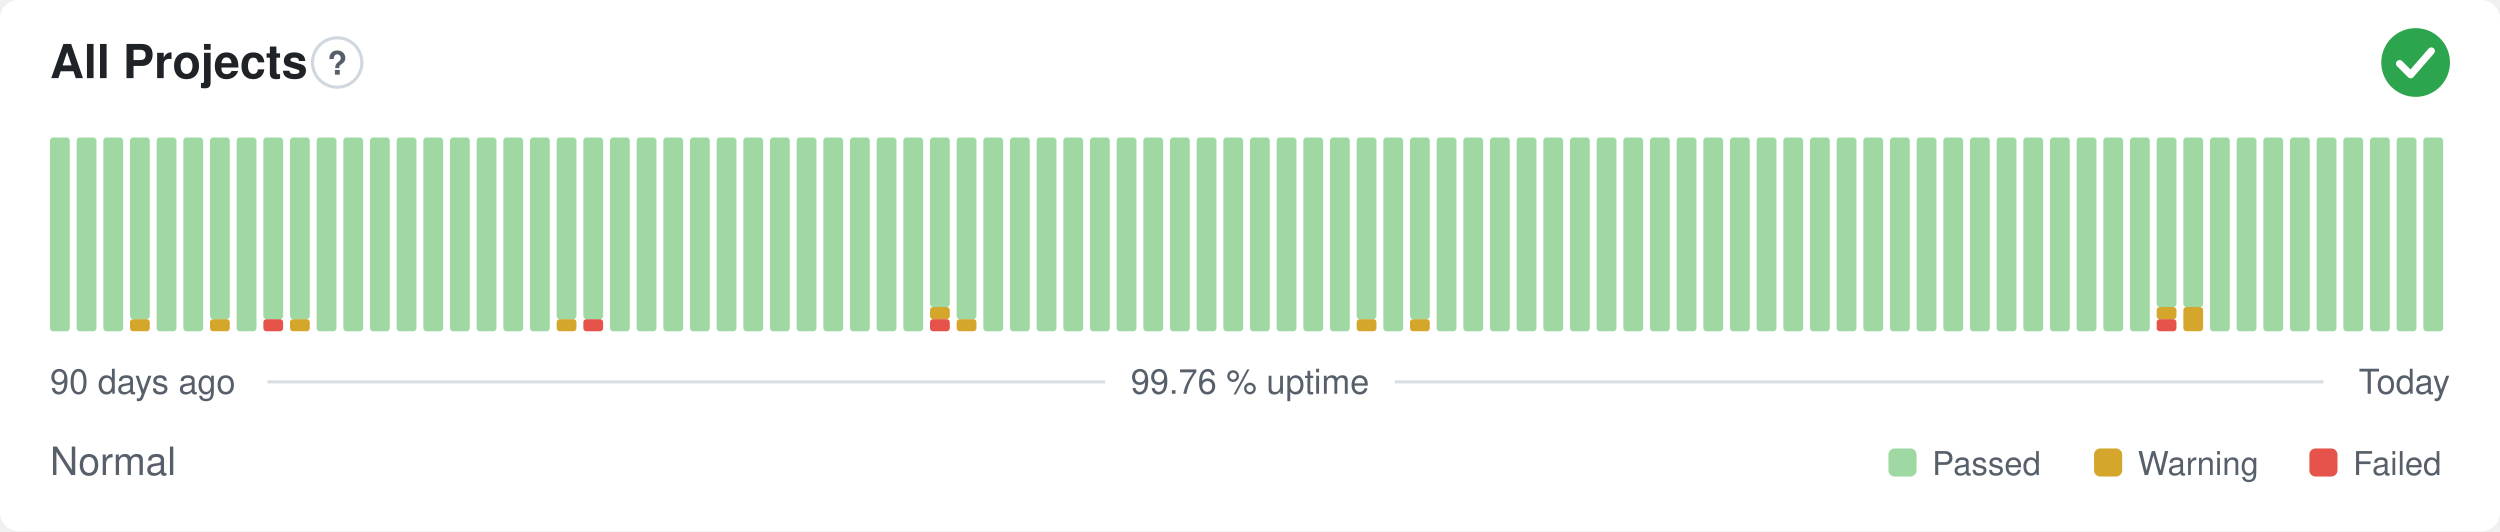
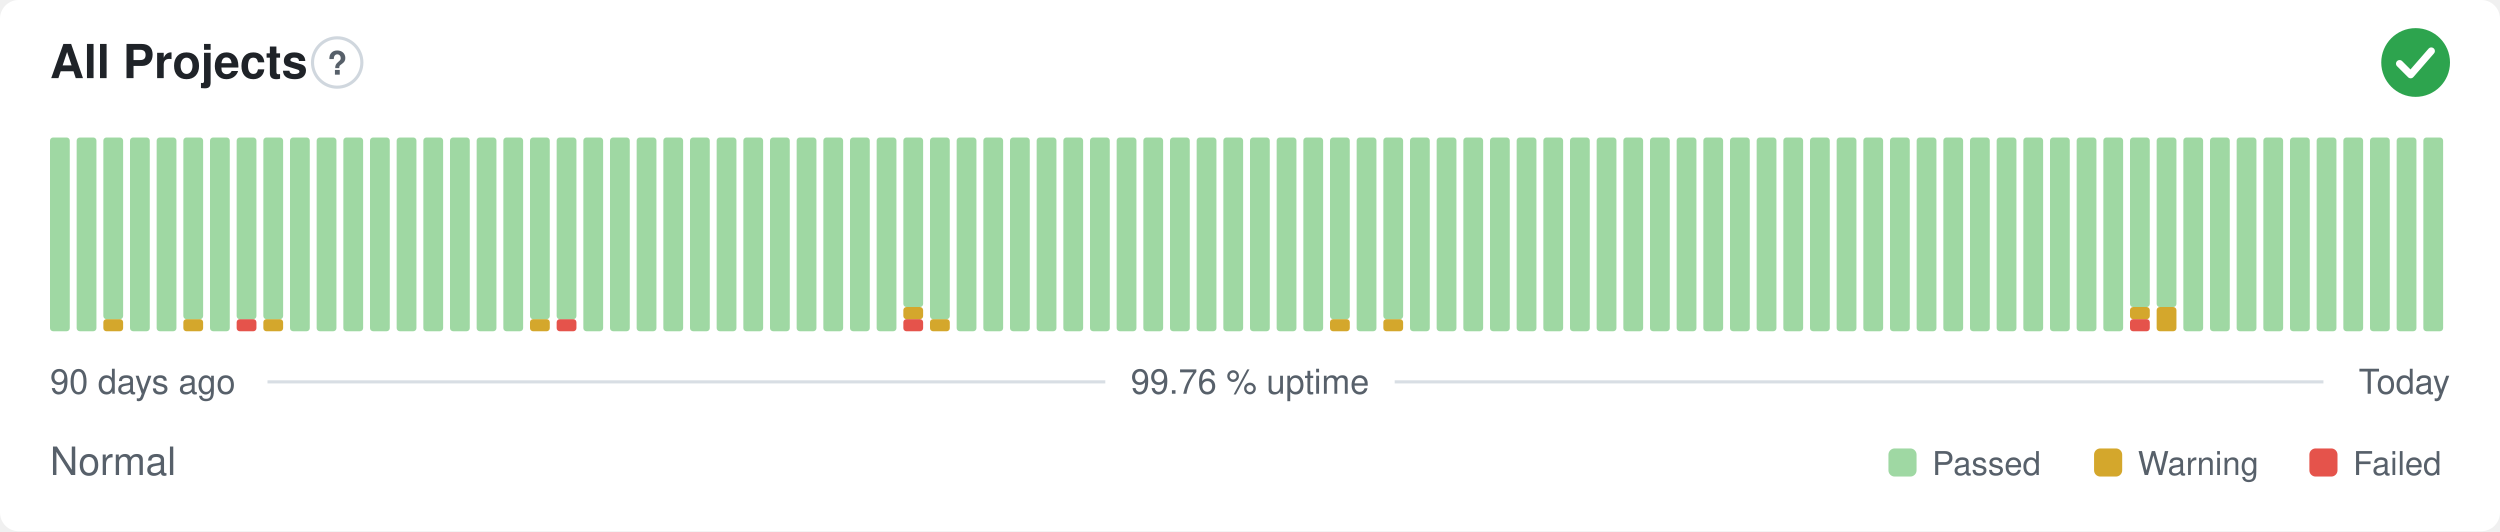
<svg xmlns="http://www.w3.org/2000/svg" width="800" height="170" viewBox="0 0 800 170" role="img" aria-label="All Projects: Normal, 99.76 % uptime over the last 90 days" font-family="-apple-system,BlinkMacSystemFont,'Segoe UI',Helvetica,Arial,sans-serif">
  <style>
    @media (prefers-color-scheme: dark) {
      .bg { fill: #0d1117 }
      .title { fill: #e6edf3 }
      .muted { fill: #8b949e }
      .hint { stroke: #30363d }
      .rule { stroke: #30363d }
      .nodata { fill: #21262d }
    }
  </style>
  <rect class="bg" width="800" height="170" rx="6" fill="#ffffff" />
  <text class="title" x="16" y="25" font-size="15" font-weight="600" fill="#1f2328">All Projects</text>
  <circle class="hint" cx="107.9" cy="20" r="7.9" fill="none" stroke="#d0d7de" stroke-width="1" />
  <text class="muted" x="107.9" y="23.9" text-anchor="middle" font-size="10.4" font-weight="700" fill="#57606a">?</text>
  <circle cx="773" cy="20" r="11" fill="#2da44e" />
  <path d="M767.87 20.37l3.54 3.54 6.60 -7.58" fill="none" stroke="#fff" stroke-width="2.31" stroke-linecap="round" stroke-linejoin="round" />
  <rect x="16.00" y="44.00" width="6.33" height="62.00" rx="1" fill="#9fd8a3" />
  <rect x="24.53" y="44.00" width="6.33" height="62.00" rx="1" fill="#9fd8a3" />
-   <rect x="33.07" y="44.00" width="6.33" height="62.00" rx="1" fill="#9fd8a3" />
-   <rect x="41.60" y="102.13" width="6.33" height="3.88" rx="1" fill="#d4a72c" />
-   <rect x="41.60" y="44.00" width="6.33" height="58.13" rx="1" fill="#9fd8a3" />
+   <rect x="33.07" y="102.13" width="6.33" height="3.88" rx="1" fill="#d4a72c" />
+   <rect x="33.07" y="44.00" width="6.33" height="58.13" rx="1" fill="#9fd8a3" />
+   <rect x="41.60" y="44.00" width="6.33" height="62.00" rx="1" fill="#9fd8a3" />
  <rect x="50.13" y="44.00" width="6.33" height="62.00" rx="1" fill="#9fd8a3" />
-   <rect x="58.67" y="44.00" width="6.33" height="62.00" rx="1" fill="#9fd8a3" />
-   <rect x="67.20" y="102.13" width="6.33" height="3.88" rx="1" fill="#d4a72c" />
-   <rect x="67.20" y="44.00" width="6.33" height="58.13" rx="1" fill="#9fd8a3" />
-   <rect x="75.73" y="44.00" width="6.33" height="62.00" rx="1" fill="#9fd8a3" />
-   <rect x="84.27" y="102.13" width="6.33" height="3.88" rx="1" fill="#e5534b" />
+   <rect x="58.67" y="102.13" width="6.33" height="3.88" rx="1" fill="#d4a72c" />
+   <rect x="58.67" y="44.00" width="6.33" height="58.13" rx="1" fill="#9fd8a3" />
+   <rect x="67.20" y="44.00" width="6.33" height="62.00" rx="1" fill="#9fd8a3" />
+   <rect x="75.73" y="102.13" width="6.33" height="3.88" rx="1" fill="#e5534b" />
+   <rect x="75.73" y="44.00" width="6.33" height="58.13" rx="1" fill="#9fd8a3" />
+   <rect x="84.27" y="102.13" width="6.33" height="3.88" rx="1" fill="#d4a72c" />
  <rect x="84.27" y="44.00" width="6.33" height="58.13" rx="1" fill="#9fd8a3" />
-   <rect x="92.80" y="102.13" width="6.33" height="3.88" rx="1" fill="#d4a72c" />
-   <rect x="92.80" y="44.00" width="6.33" height="58.13" rx="1" fill="#9fd8a3" />
+   <rect x="92.80" y="44.00" width="6.33" height="62.00" rx="1" fill="#9fd8a3" />
  <rect x="101.33" y="44.00" width="6.33" height="62.00" rx="1" fill="#9fd8a3" />
  <rect x="109.87" y="44.00" width="6.33" height="62.00" rx="1" fill="#9fd8a3" />
  <rect x="118.40" y="44.00" width="6.33" height="62.00" rx="1" fill="#9fd8a3" />
  <rect x="126.93" y="44.00" width="6.33" height="62.00" rx="1" fill="#9fd8a3" />
  <rect x="135.47" y="44.00" width="6.33" height="62.00" rx="1" fill="#9fd8a3" />
  <rect x="144.00" y="44.00" width="6.33" height="62.00" rx="1" fill="#9fd8a3" />
  <rect x="152.53" y="44.00" width="6.33" height="62.00" rx="1" fill="#9fd8a3" />
  <rect x="161.07" y="44.00" width="6.33" height="62.00" rx="1" fill="#9fd8a3" />
-   <rect x="169.60" y="44.00" width="6.33" height="62.00" rx="1" fill="#9fd8a3" />
-   <rect x="178.13" y="102.13" width="6.33" height="3.88" rx="1" fill="#d4a72c" />
+   <rect x="169.60" y="102.13" width="6.33" height="3.88" rx="1" fill="#d4a72c" />
+   <rect x="169.60" y="44.00" width="6.33" height="58.13" rx="1" fill="#9fd8a3" />
+   <rect x="178.13" y="102.13" width="6.33" height="3.88" rx="1" fill="#e5534b" />
  <rect x="178.13" y="44.00" width="6.33" height="58.13" rx="1" fill="#9fd8a3" />
-   <rect x="186.67" y="102.13" width="6.33" height="3.88" rx="1" fill="#e5534b" />
-   <rect x="186.67" y="44.00" width="6.33" height="58.13" rx="1" fill="#9fd8a3" />
+   <rect x="186.67" y="44.00" width="6.33" height="62.00" rx="1" fill="#9fd8a3" />
  <rect x="195.20" y="44.00" width="6.33" height="62.00" rx="1" fill="#9fd8a3" />
  <rect x="203.73" y="44.00" width="6.33" height="62.00" rx="1" fill="#9fd8a3" />
  <rect x="212.27" y="44.00" width="6.33" height="62.00" rx="1" fill="#9fd8a3" />
  <rect x="220.80" y="44.00" width="6.33" height="62.00" rx="1" fill="#9fd8a3" />
  <rect x="229.33" y="44.00" width="6.33" height="62.00" rx="1" fill="#9fd8a3" />
  <rect x="237.87" y="44.00" width="6.33" height="62.00" rx="1" fill="#9fd8a3" />
  <rect x="246.40" y="44.00" width="6.33" height="62.00" rx="1" fill="#9fd8a3" />
  <rect x="254.93" y="44.00" width="6.33" height="62.00" rx="1" fill="#9fd8a3" />
  <rect x="263.47" y="44.00" width="6.33" height="62.00" rx="1" fill="#9fd8a3" />
  <rect x="272.00" y="44.00" width="6.33" height="62.00" rx="1" fill="#9fd8a3" />
  <rect x="280.53" y="44.00" width="6.33" height="62.00" rx="1" fill="#9fd8a3" />
-   <rect x="289.07" y="44.00" width="6.33" height="62.00" rx="1" fill="#9fd8a3" />
-   <rect x="297.60" y="102.13" width="6.33" height="3.88" rx="1" fill="#e5534b" />
-   <rect x="297.60" y="98.25" width="6.33" height="3.88" rx="1" fill="#d4a72c" />
-   <rect x="297.60" y="44.00" width="6.33" height="54.25" rx="1" fill="#9fd8a3" />
-   <rect x="306.13" y="102.13" width="6.33" height="3.88" rx="1" fill="#d4a72c" />
-   <rect x="306.13" y="44.00" width="6.33" height="58.13" rx="1" fill="#9fd8a3" />
+   <rect x="289.07" y="102.13" width="6.33" height="3.88" rx="1" fill="#e5534b" />
+   <rect x="289.07" y="98.25" width="6.33" height="3.88" rx="1" fill="#d4a72c" />
+   <rect x="289.07" y="44.00" width="6.33" height="54.25" rx="1" fill="#9fd8a3" />
+   <rect x="297.60" y="102.13" width="6.33" height="3.88" rx="1" fill="#d4a72c" />
+   <rect x="297.60" y="44.00" width="6.33" height="58.13" rx="1" fill="#9fd8a3" />
+   <rect x="306.13" y="44.00" width="6.33" height="62.00" rx="1" fill="#9fd8a3" />
  <rect x="314.67" y="44.00" width="6.33" height="62.00" rx="1" fill="#9fd8a3" />
  <rect x="323.20" y="44.00" width="6.33" height="62.00" rx="1" fill="#9fd8a3" />
  <rect x="331.73" y="44.00" width="6.33" height="62.00" rx="1" fill="#9fd8a3" />
  <rect x="340.27" y="44.00" width="6.33" height="62.00" rx="1" fill="#9fd8a3" />
  <rect x="348.80" y="44.00" width="6.33" height="62.00" rx="1" fill="#9fd8a3" />
  <rect x="357.33" y="44.00" width="6.33" height="62.00" rx="1" fill="#9fd8a3" />
  <rect x="365.87" y="44.00" width="6.33" height="62.00" rx="1" fill="#9fd8a3" />
  <rect x="374.40" y="44.00" width="6.33" height="62.00" rx="1" fill="#9fd8a3" />
  <rect x="382.93" y="44.00" width="6.33" height="62.00" rx="1" fill="#9fd8a3" />
  <rect x="391.47" y="44.00" width="6.33" height="62.00" rx="1" fill="#9fd8a3" />
  <rect x="400.00" y="44.00" width="6.33" height="62.00" rx="1" fill="#9fd8a3" />
  <rect x="408.53" y="44.00" width="6.33" height="62.00" rx="1" fill="#9fd8a3" />
  <rect x="417.07" y="44.00" width="6.33" height="62.00" rx="1" fill="#9fd8a3" />
-   <rect x="425.60" y="44.00" width="6.33" height="62.00" rx="1" fill="#9fd8a3" />
-   <rect x="434.13" y="102.13" width="6.33" height="3.88" rx="1" fill="#d4a72c" />
-   <rect x="434.13" y="44.00" width="6.33" height="58.13" rx="1" fill="#9fd8a3" />
-   <rect x="442.67" y="44.00" width="6.33" height="62.00" rx="1" fill="#9fd8a3" />
-   <rect x="451.20" y="102.13" width="6.33" height="3.88" rx="1" fill="#d4a72c" />
-   <rect x="451.20" y="44.00" width="6.33" height="58.13" rx="1" fill="#9fd8a3" />
+   <rect x="425.60" y="102.13" width="6.33" height="3.88" rx="1" fill="#d4a72c" />
+   <rect x="425.60" y="44.00" width="6.33" height="58.13" rx="1" fill="#9fd8a3" />
+   <rect x="434.13" y="44.00" width="6.33" height="62.00" rx="1" fill="#9fd8a3" />
+   <rect x="442.67" y="102.13" width="6.33" height="3.88" rx="1" fill="#d4a72c" />
+   <rect x="442.67" y="44.00" width="6.33" height="58.13" rx="1" fill="#9fd8a3" />
+   <rect x="451.20" y="44.00" width="6.33" height="62.00" rx="1" fill="#9fd8a3" />
  <rect x="459.73" y="44.00" width="6.33" height="62.00" rx="1" fill="#9fd8a3" />
  <rect x="468.27" y="44.00" width="6.33" height="62.00" rx="1" fill="#9fd8a3" />
  <rect x="476.80" y="44.00" width="6.33" height="62.00" rx="1" fill="#9fd8a3" />
  <rect x="485.33" y="44.00" width="6.33" height="62.00" rx="1" fill="#9fd8a3" />
  <rect x="493.87" y="44.00" width="6.33" height="62.00" rx="1" fill="#9fd8a3" />
  <rect x="502.40" y="44.00" width="6.33" height="62.00" rx="1" fill="#9fd8a3" />
  <rect x="510.93" y="44.00" width="6.33" height="62.00" rx="1" fill="#9fd8a3" />
  <rect x="519.47" y="44.00" width="6.33" height="62.00" rx="1" fill="#9fd8a3" />
  <rect x="528.00" y="44.00" width="6.33" height="62.00" rx="1" fill="#9fd8a3" />
  <rect x="536.53" y="44.00" width="6.33" height="62.00" rx="1" fill="#9fd8a3" />
  <rect x="545.07" y="44.00" width="6.33" height="62.00" rx="1" fill="#9fd8a3" />
  <rect x="553.60" y="44.00" width="6.33" height="62.00" rx="1" fill="#9fd8a3" />
  <rect x="562.13" y="44.00" width="6.33" height="62.00" rx="1" fill="#9fd8a3" />
  <rect x="570.67" y="44.00" width="6.33" height="62.00" rx="1" fill="#9fd8a3" />
  <rect x="579.20" y="44.00" width="6.33" height="62.00" rx="1" fill="#9fd8a3" />
  <rect x="587.73" y="44.00" width="6.33" height="62.00" rx="1" fill="#9fd8a3" />
  <rect x="596.27" y="44.00" width="6.33" height="62.00" rx="1" fill="#9fd8a3" />
  <rect x="604.80" y="44.00" width="6.33" height="62.00" rx="1" fill="#9fd8a3" />
  <rect x="613.33" y="44.00" width="6.33" height="62.00" rx="1" fill="#9fd8a3" />
  <rect x="621.87" y="44.00" width="6.33" height="62.00" rx="1" fill="#9fd8a3" />
  <rect x="630.40" y="44.00" width="6.33" height="62.00" rx="1" fill="#9fd8a3" />
  <rect x="638.93" y="44.00" width="6.33" height="62.00" rx="1" fill="#9fd8a3" />
  <rect x="647.47" y="44.00" width="6.33" height="62.00" rx="1" fill="#9fd8a3" />
  <rect x="656.00" y="44.00" width="6.33" height="62.00" rx="1" fill="#9fd8a3" />
  <rect x="664.53" y="44.00" width="6.33" height="62.00" rx="1" fill="#9fd8a3" />
  <rect x="673.07" y="44.00" width="6.33" height="62.00" rx="1" fill="#9fd8a3" />
-   <rect x="681.60" y="44.00" width="6.33" height="62.00" rx="1" fill="#9fd8a3" />
-   <rect x="690.13" y="102.13" width="6.33" height="3.88" rx="1" fill="#e5534b" />
-   <rect x="690.13" y="98.25" width="6.33" height="3.88" rx="1" fill="#d4a72c" />
+   <rect x="681.60" y="102.13" width="6.33" height="3.88" rx="1" fill="#e5534b" />
+   <rect x="681.60" y="98.25" width="6.33" height="3.88" rx="1" fill="#d4a72c" />
+   <rect x="681.60" y="44.00" width="6.33" height="54.25" rx="1" fill="#9fd8a3" />
+   <rect x="690.13" y="98.25" width="6.33" height="7.75" rx="1" fill="#d4a72c" />
  <rect x="690.13" y="44.00" width="6.33" height="54.25" rx="1" fill="#9fd8a3" />
-   <rect x="698.67" y="98.25" width="6.33" height="7.75" rx="1" fill="#d4a72c" />
-   <rect x="698.67" y="44.00" width="6.33" height="54.25" rx="1" fill="#9fd8a3" />
+   <rect x="698.67" y="44.00" width="6.33" height="62.00" rx="1" fill="#9fd8a3" />
  <rect x="707.20" y="44.00" width="6.33" height="62.00" rx="1" fill="#9fd8a3" />
  <rect x="715.73" y="44.00" width="6.33" height="62.00" rx="1" fill="#9fd8a3" />
  <rect x="724.27" y="44.00" width="6.33" height="62.00" rx="1" fill="#9fd8a3" />
  <rect x="732.80" y="44.00" width="6.33" height="62.00" rx="1" fill="#9fd8a3" />
  <rect x="741.33" y="44.00" width="6.33" height="62.00" rx="1" fill="#9fd8a3" />
  <rect x="749.87" y="44.00" width="6.33" height="62.00" rx="1" fill="#9fd8a3" />
  <rect x="758.40" y="44.00" width="6.33" height="62.00" rx="1" fill="#9fd8a3" />
  <rect x="766.93" y="44.00" width="6.33" height="62.00" rx="1" fill="#9fd8a3" />
  <rect x="775.47" y="44.00" width="6.33" height="62.00" rx="1" fill="#9fd8a3" />
  <text class="muted" x="16" y="126" font-size="11" fill="#57606a">90 days ago</text>
  <text class="muted" x="400" y="126" text-anchor="middle" font-size="11" fill="#57606a">99.76 % uptime</text>
  <text class="muted" x="784" y="126" text-anchor="end" font-size="11" fill="#57606a">Today</text>
  <line class="rule" x1="85.6" y1="122.2" x2="353.7" y2="122.2" stroke="#d8dee4" stroke-width="1" />
  <line class="rule" x1="446.3" y1="122.2" x2="743.5" y2="122.2" stroke="#d8dee4" stroke-width="1" />
  <text class="muted" x="16" y="152" font-size="12.5" fill="#57606a">Normal</text>
  <rect x="604.3" y="143.5" width="9.0" height="9.0" rx="2" fill="#9fd8a3" />
  <text class="muted" x="618.3" y="152" font-size="10.5" fill="#57606a">Passed</text>
  <rect x="670.1" y="143.5" width="9.0" height="9.0" rx="2" fill="#d4a72c" />
  <text class="muted" x="684.1" y="152" font-size="10.5" fill="#57606a">Warning</text>
  <rect x="739.0" y="143.5" width="9.0" height="9.0" rx="2" fill="#e5534b" />
  <text class="muted" x="753.0" y="152" font-size="10.5" fill="#57606a">Failed</text>
</svg>
